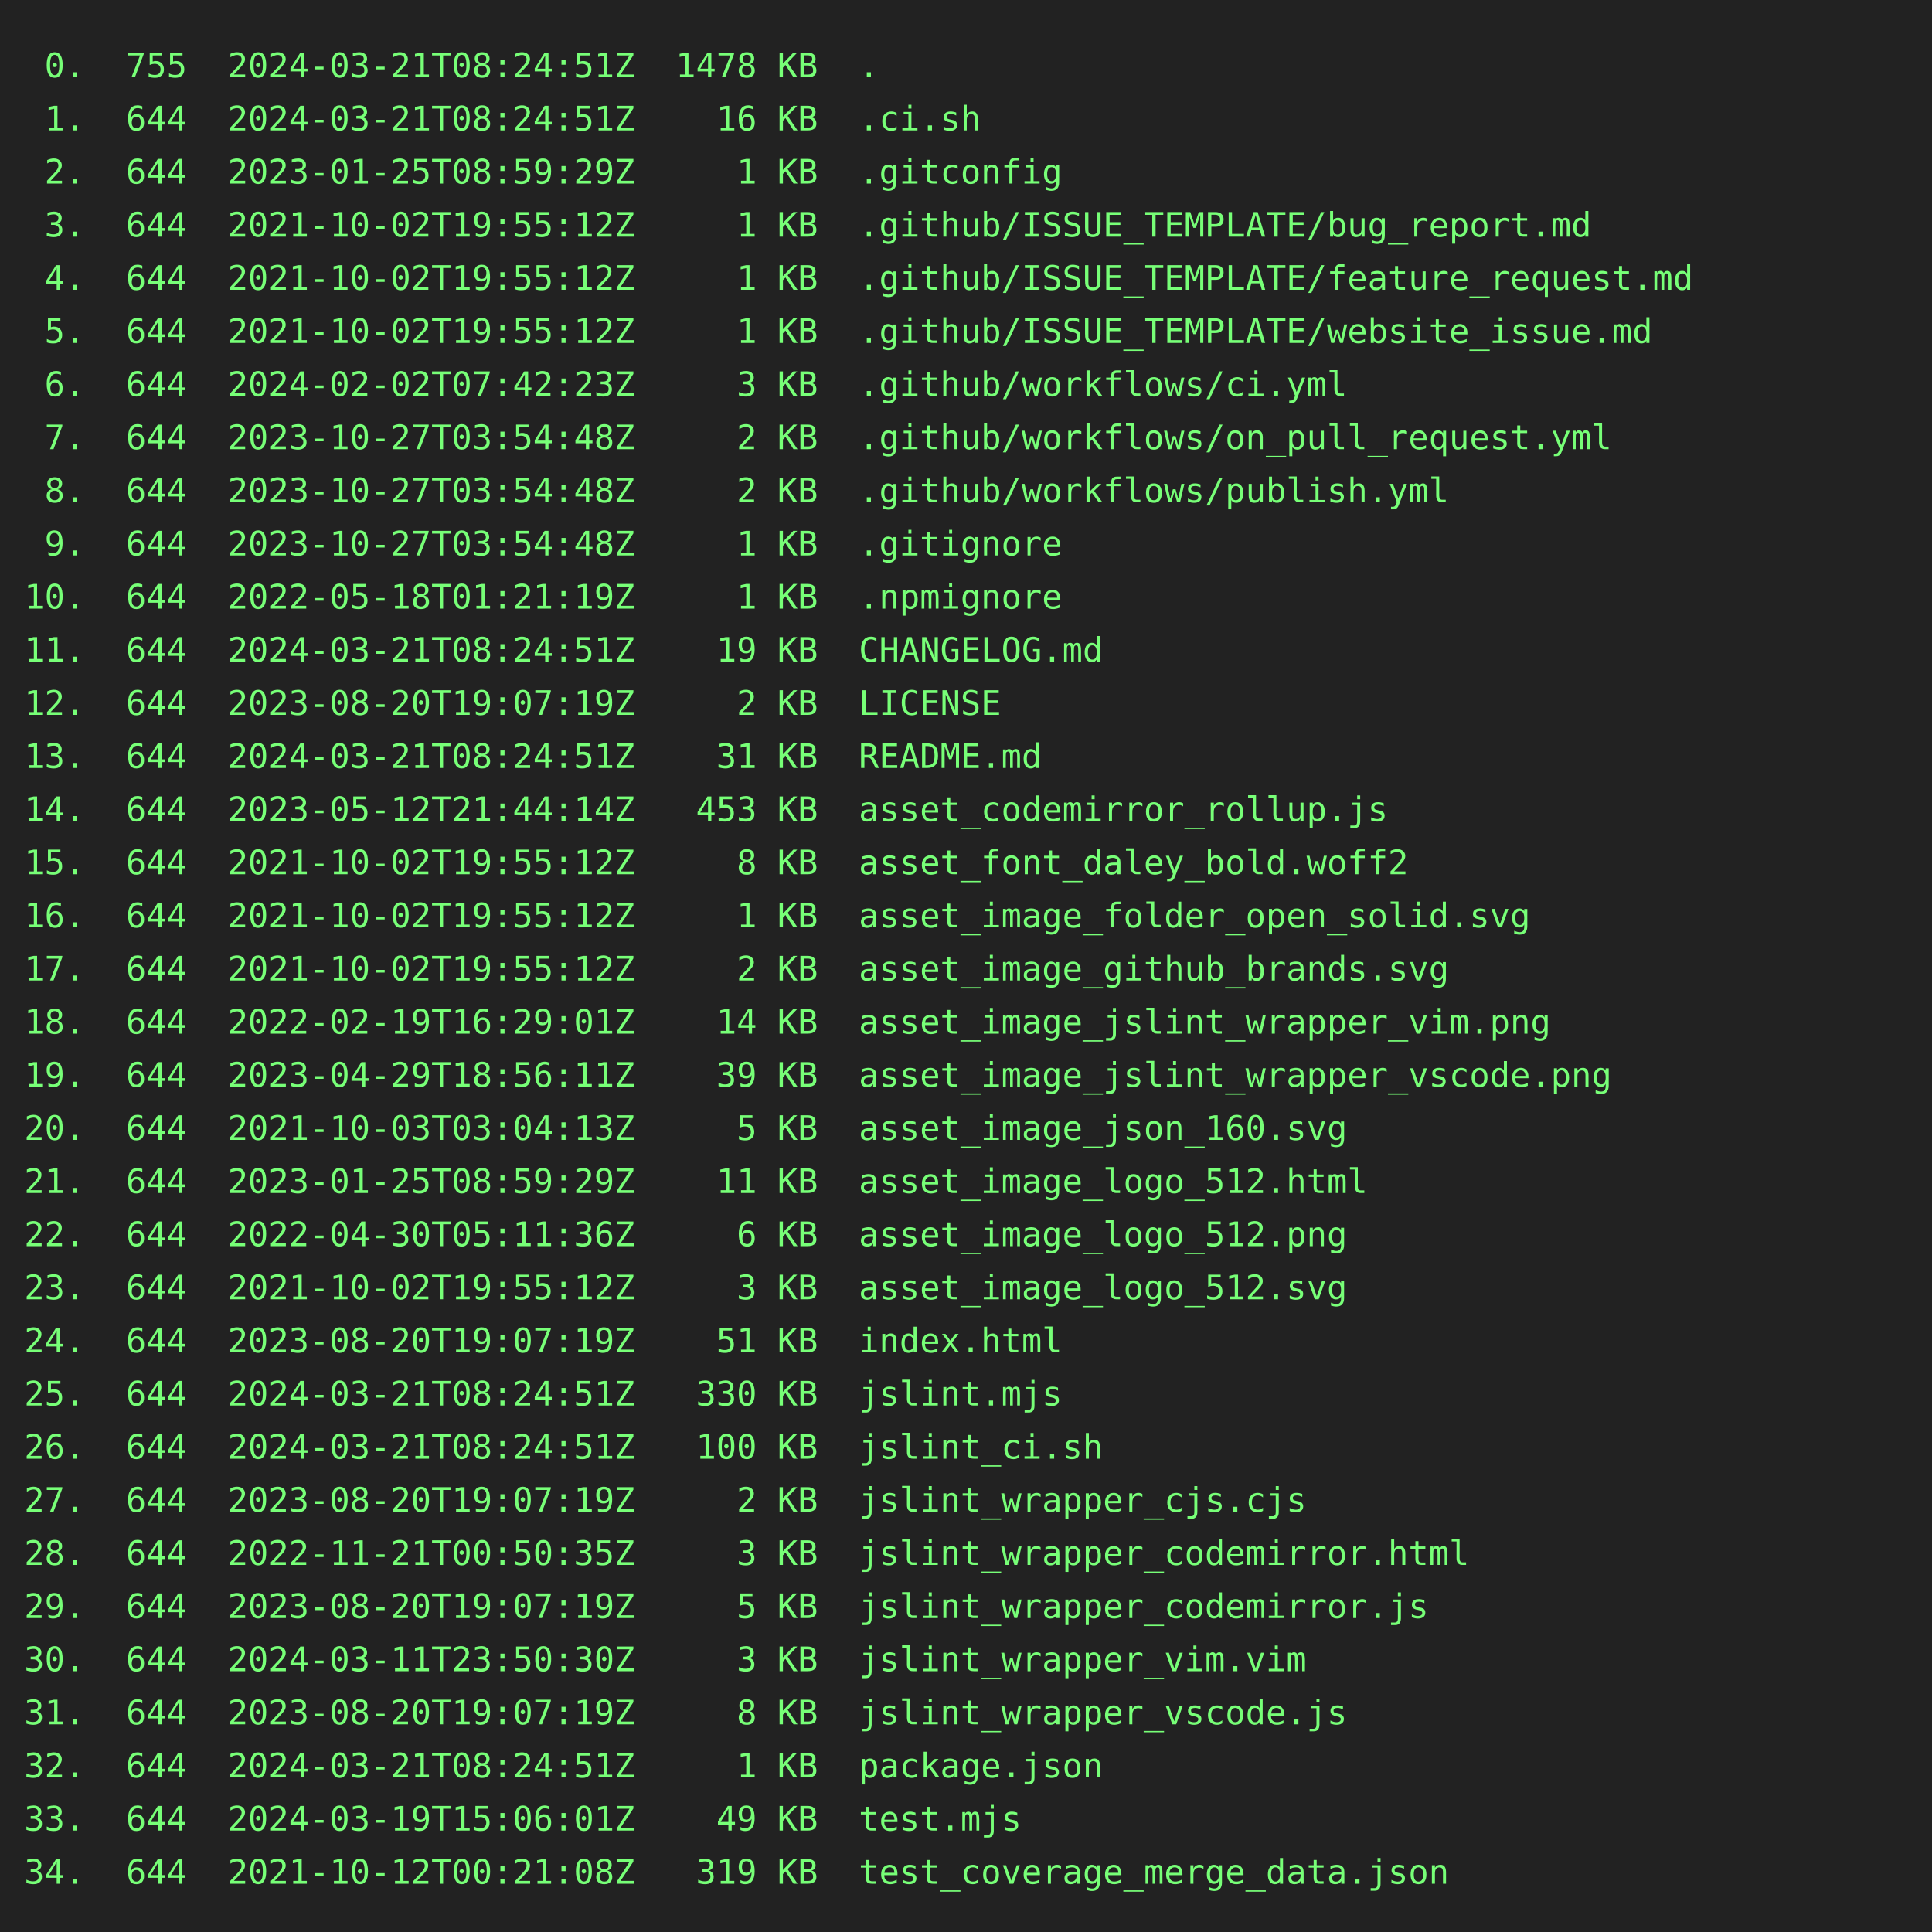
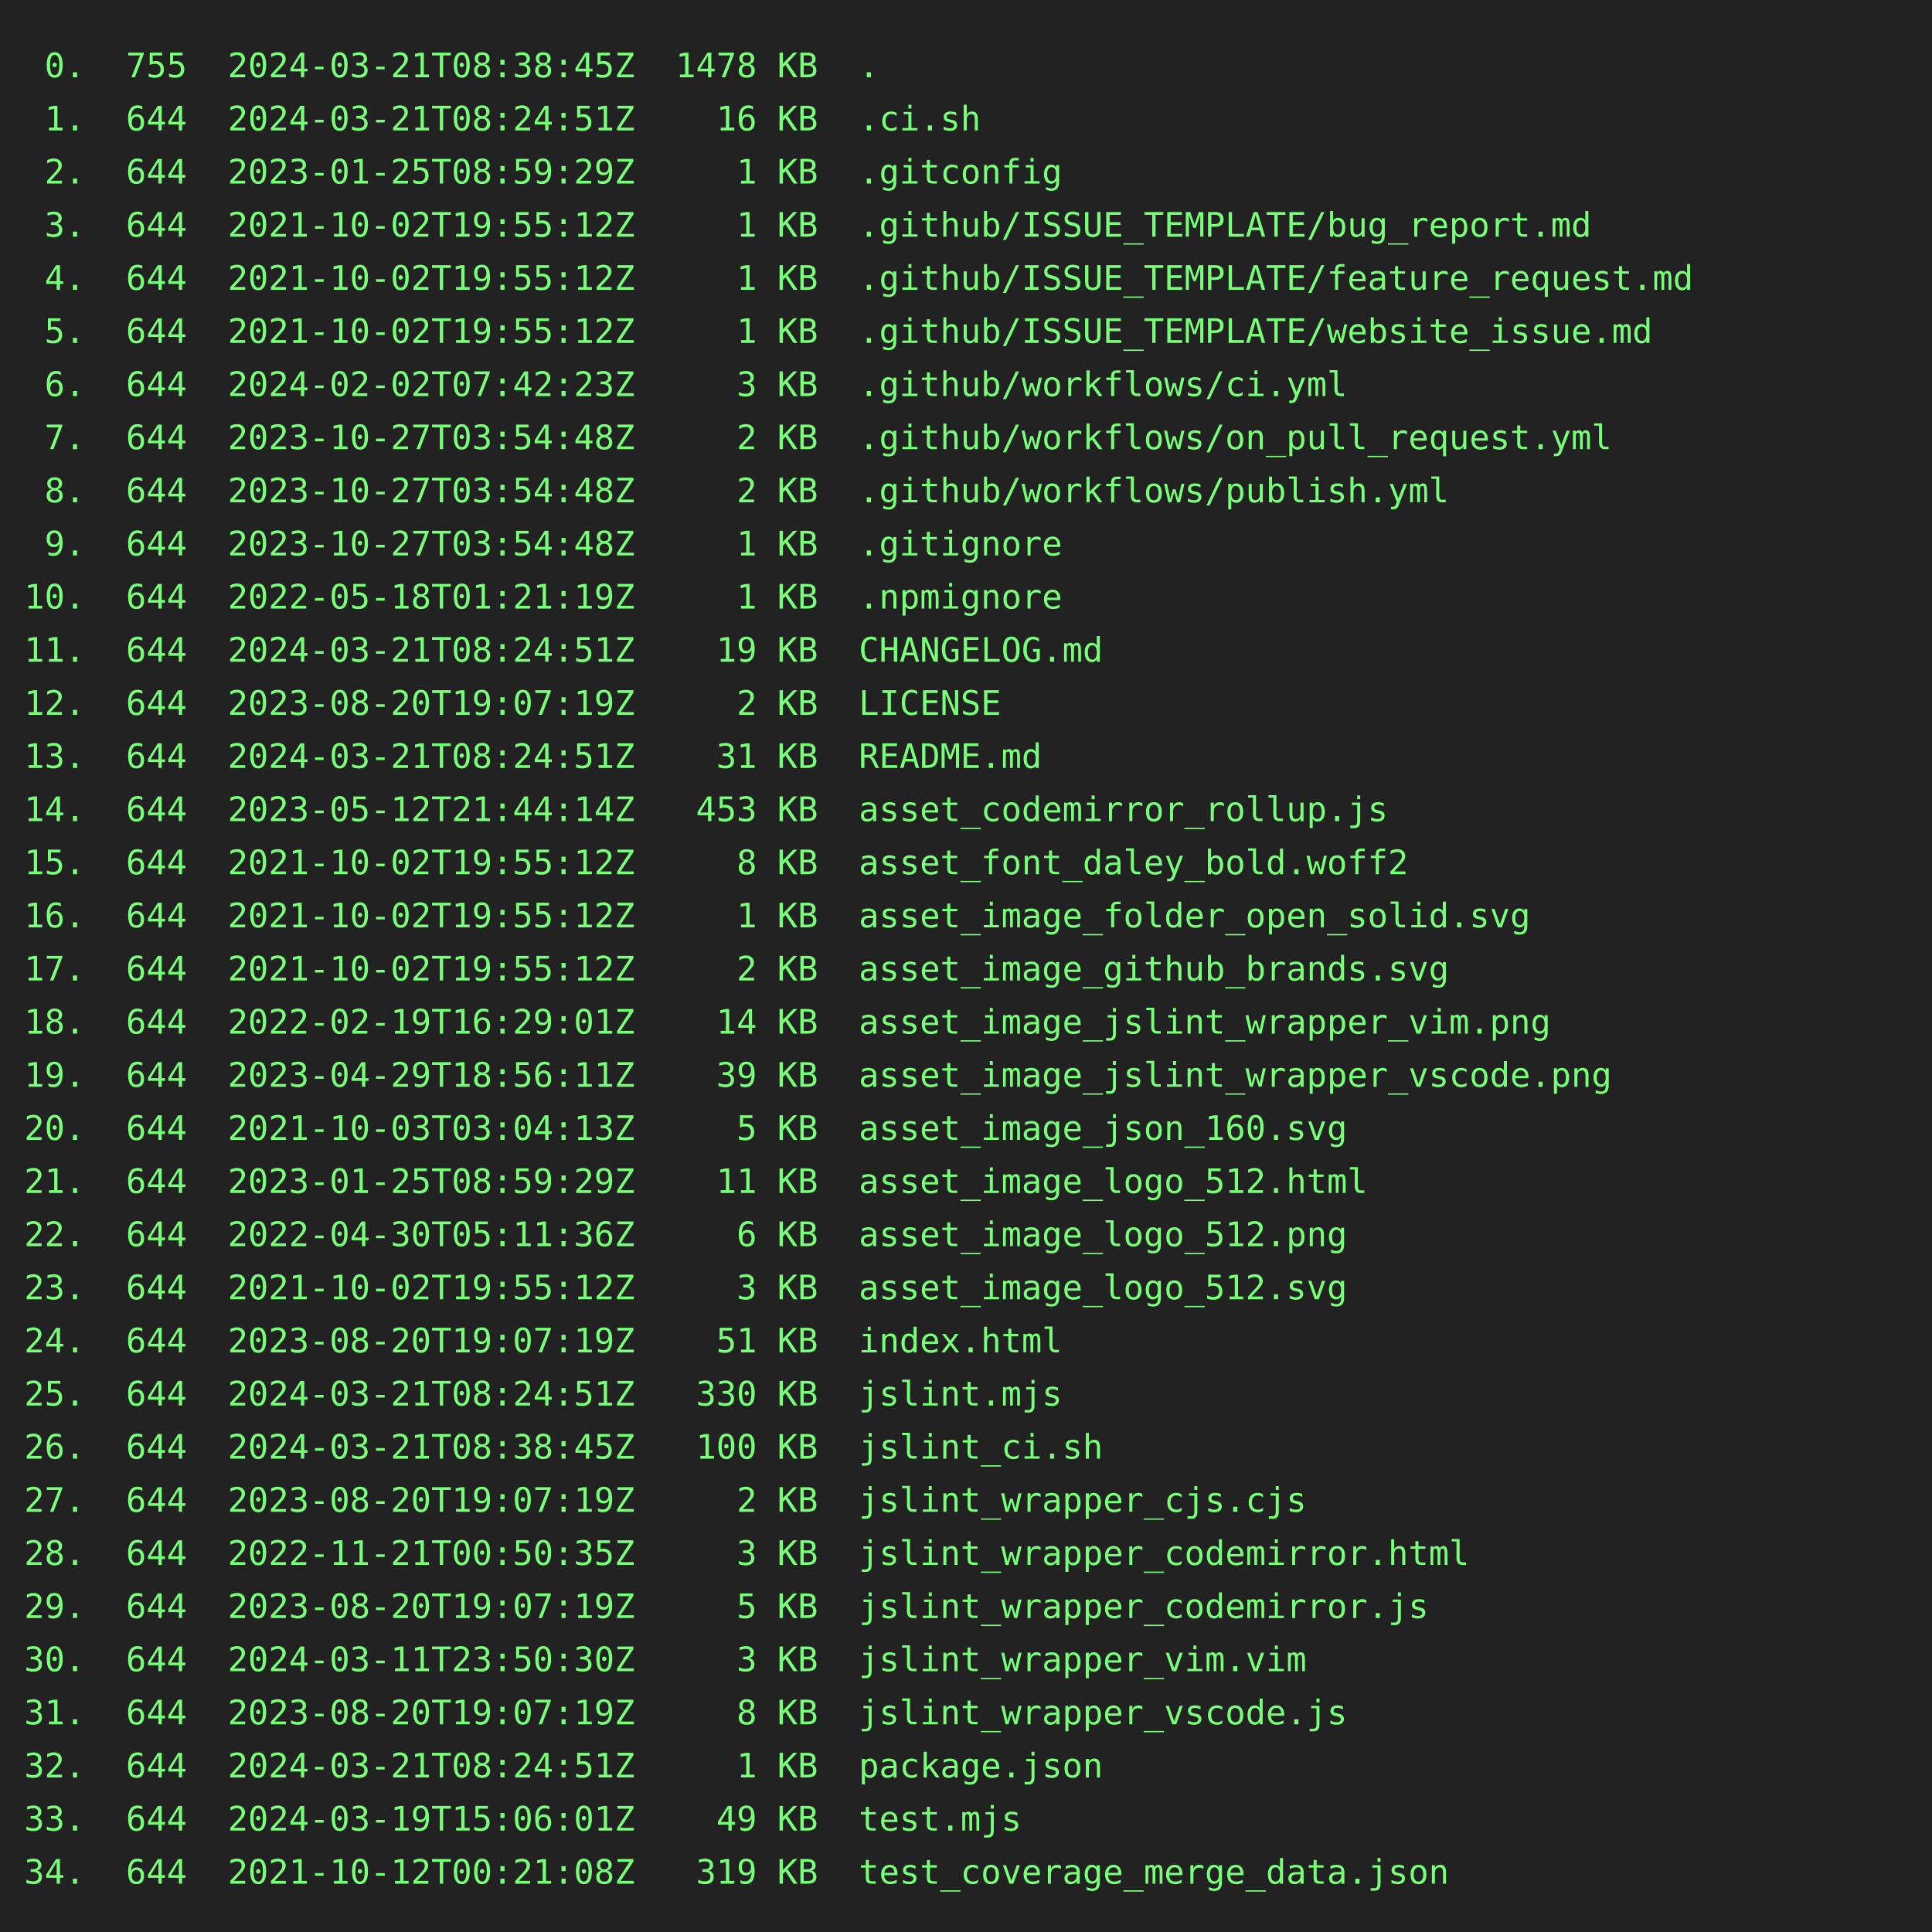
<svg xmlns="http://www.w3.org/2000/svg" height="800" width="800">
  <rect height="800" fill="#222" width="800" />
  <text fill="#7f7" font-family="consolas, menlo, monospace" font-size="14" xml:space="preserve">
-     <tspan lengthAdjust="spacingAndGlyphs" textLength="768" x="10" y="32"> 0.  755  2024-03-21T08:24:51Z  1478 KB  .                                                       </tspan>
+     <tspan lengthAdjust="spacingAndGlyphs" textLength="768" x="10" y="32"> 0.  755  2024-03-21T08:38:45Z  1478 KB  .                                                       </tspan>
    <tspan lengthAdjust="spacingAndGlyphs" textLength="768" x="10" y="54"> 1.  644  2024-03-21T08:24:51Z    16 KB  .ci.sh                                                  </tspan>
    <tspan lengthAdjust="spacingAndGlyphs" textLength="768" x="10" y="76"> 2.  644  2023-01-25T08:59:29Z     1 KB  .gitconfig                                              </tspan>
    <tspan lengthAdjust="spacingAndGlyphs" textLength="768" x="10" y="98"> 3.  644  2021-10-02T19:55:12Z     1 KB  .github/ISSUE_TEMPLATE/bug_report.md                    </tspan>
    <tspan lengthAdjust="spacingAndGlyphs" textLength="768" x="10" y="120"> 4.  644  2021-10-02T19:55:12Z     1 KB  .github/ISSUE_TEMPLATE/feature_request.md               </tspan>
    <tspan lengthAdjust="spacingAndGlyphs" textLength="768" x="10" y="142"> 5.  644  2021-10-02T19:55:12Z     1 KB  .github/ISSUE_TEMPLATE/website_issue.md                 </tspan>
    <tspan lengthAdjust="spacingAndGlyphs" textLength="768" x="10" y="164"> 6.  644  2024-02-02T07:42:23Z     3 KB  .github/workflows/ci.yml                                </tspan>
    <tspan lengthAdjust="spacingAndGlyphs" textLength="768" x="10" y="186"> 7.  644  2023-10-27T03:54:48Z     2 KB  .github/workflows/on_pull_request.yml                   </tspan>
    <tspan lengthAdjust="spacingAndGlyphs" textLength="768" x="10" y="208"> 8.  644  2023-10-27T03:54:48Z     2 KB  .github/workflows/publish.yml                           </tspan>
    <tspan lengthAdjust="spacingAndGlyphs" textLength="768" x="10" y="230"> 9.  644  2023-10-27T03:54:48Z     1 KB  .gitignore                                              </tspan>
    <tspan lengthAdjust="spacingAndGlyphs" textLength="768" x="10" y="252">10.  644  2022-05-18T01:21:19Z     1 KB  .npmignore                                              </tspan>
    <tspan lengthAdjust="spacingAndGlyphs" textLength="768" x="10" y="274">11.  644  2024-03-21T08:24:51Z    19 KB  CHANGELOG.md                                            </tspan>
    <tspan lengthAdjust="spacingAndGlyphs" textLength="768" x="10" y="296">12.  644  2023-08-20T19:07:19Z     2 KB  LICENSE                                                 </tspan>
    <tspan lengthAdjust="spacingAndGlyphs" textLength="768" x="10" y="318">13.  644  2024-03-21T08:24:51Z    31 KB  README.md                                               </tspan>
    <tspan lengthAdjust="spacingAndGlyphs" textLength="768" x="10" y="340">14.  644  2023-05-12T21:44:14Z   453 KB  asset_codemirror_rollup.js                              </tspan>
    <tspan lengthAdjust="spacingAndGlyphs" textLength="768" x="10" y="362">15.  644  2021-10-02T19:55:12Z     8 KB  asset_font_daley_bold.woff2                             </tspan>
    <tspan lengthAdjust="spacingAndGlyphs" textLength="768" x="10" y="384">16.  644  2021-10-02T19:55:12Z     1 KB  asset_image_folder_open_solid.svg                       </tspan>
    <tspan lengthAdjust="spacingAndGlyphs" textLength="768" x="10" y="406">17.  644  2021-10-02T19:55:12Z     2 KB  asset_image_github_brands.svg                           </tspan>
    <tspan lengthAdjust="spacingAndGlyphs" textLength="768" x="10" y="428">18.  644  2022-02-19T16:29:01Z    14 KB  asset_image_jslint_wrapper_vim.png                      </tspan>
    <tspan lengthAdjust="spacingAndGlyphs" textLength="768" x="10" y="450">19.  644  2023-04-29T18:56:11Z    39 KB  asset_image_jslint_wrapper_vscode.png                   </tspan>
    <tspan lengthAdjust="spacingAndGlyphs" textLength="768" x="10" y="472">20.  644  2021-10-03T03:04:13Z     5 KB  asset_image_json_160.svg                                </tspan>
    <tspan lengthAdjust="spacingAndGlyphs" textLength="768" x="10" y="494">21.  644  2023-01-25T08:59:29Z    11 KB  asset_image_logo_512.html                               </tspan>
    <tspan lengthAdjust="spacingAndGlyphs" textLength="768" x="10" y="516">22.  644  2022-04-30T05:11:36Z     6 KB  asset_image_logo_512.png                                </tspan>
    <tspan lengthAdjust="spacingAndGlyphs" textLength="768" x="10" y="538">23.  644  2021-10-02T19:55:12Z     3 KB  asset_image_logo_512.svg                                </tspan>
    <tspan lengthAdjust="spacingAndGlyphs" textLength="768" x="10" y="560">24.  644  2023-08-20T19:07:19Z    51 KB  index.html                                              </tspan>
    <tspan lengthAdjust="spacingAndGlyphs" textLength="768" x="10" y="582">25.  644  2024-03-21T08:24:51Z   330 KB  jslint.mjs                                              </tspan>
-     <tspan lengthAdjust="spacingAndGlyphs" textLength="768" x="10" y="604">26.  644  2024-03-21T08:24:51Z   100 KB  jslint_ci.sh                                            </tspan>
+     <tspan lengthAdjust="spacingAndGlyphs" textLength="768" x="10" y="604">26.  644  2024-03-21T08:38:45Z   100 KB  jslint_ci.sh                                            </tspan>
    <tspan lengthAdjust="spacingAndGlyphs" textLength="768" x="10" y="626">27.  644  2023-08-20T19:07:19Z     2 KB  jslint_wrapper_cjs.cjs                                  </tspan>
    <tspan lengthAdjust="spacingAndGlyphs" textLength="768" x="10" y="648">28.  644  2022-11-21T00:50:35Z     3 KB  jslint_wrapper_codemirror.html                          </tspan>
    <tspan lengthAdjust="spacingAndGlyphs" textLength="768" x="10" y="670">29.  644  2023-08-20T19:07:19Z     5 KB  jslint_wrapper_codemirror.js                            </tspan>
    <tspan lengthAdjust="spacingAndGlyphs" textLength="768" x="10" y="692">30.  644  2024-03-11T23:50:30Z     3 KB  jslint_wrapper_vim.vim                                  </tspan>
    <tspan lengthAdjust="spacingAndGlyphs" textLength="768" x="10" y="714">31.  644  2023-08-20T19:07:19Z     8 KB  jslint_wrapper_vscode.js                                </tspan>
    <tspan lengthAdjust="spacingAndGlyphs" textLength="768" x="10" y="736">32.  644  2024-03-21T08:24:51Z     1 KB  package.json                                            </tspan>
    <tspan lengthAdjust="spacingAndGlyphs" textLength="768" x="10" y="758">33.  644  2024-03-19T15:06:01Z    49 KB  test.mjs                                                </tspan>
    <tspan lengthAdjust="spacingAndGlyphs" textLength="768" x="10" y="780">34.  644  2021-10-12T00:21:08Z   319 KB  test_coverage_merge_data.json                           </tspan>
  </text>
</svg>
